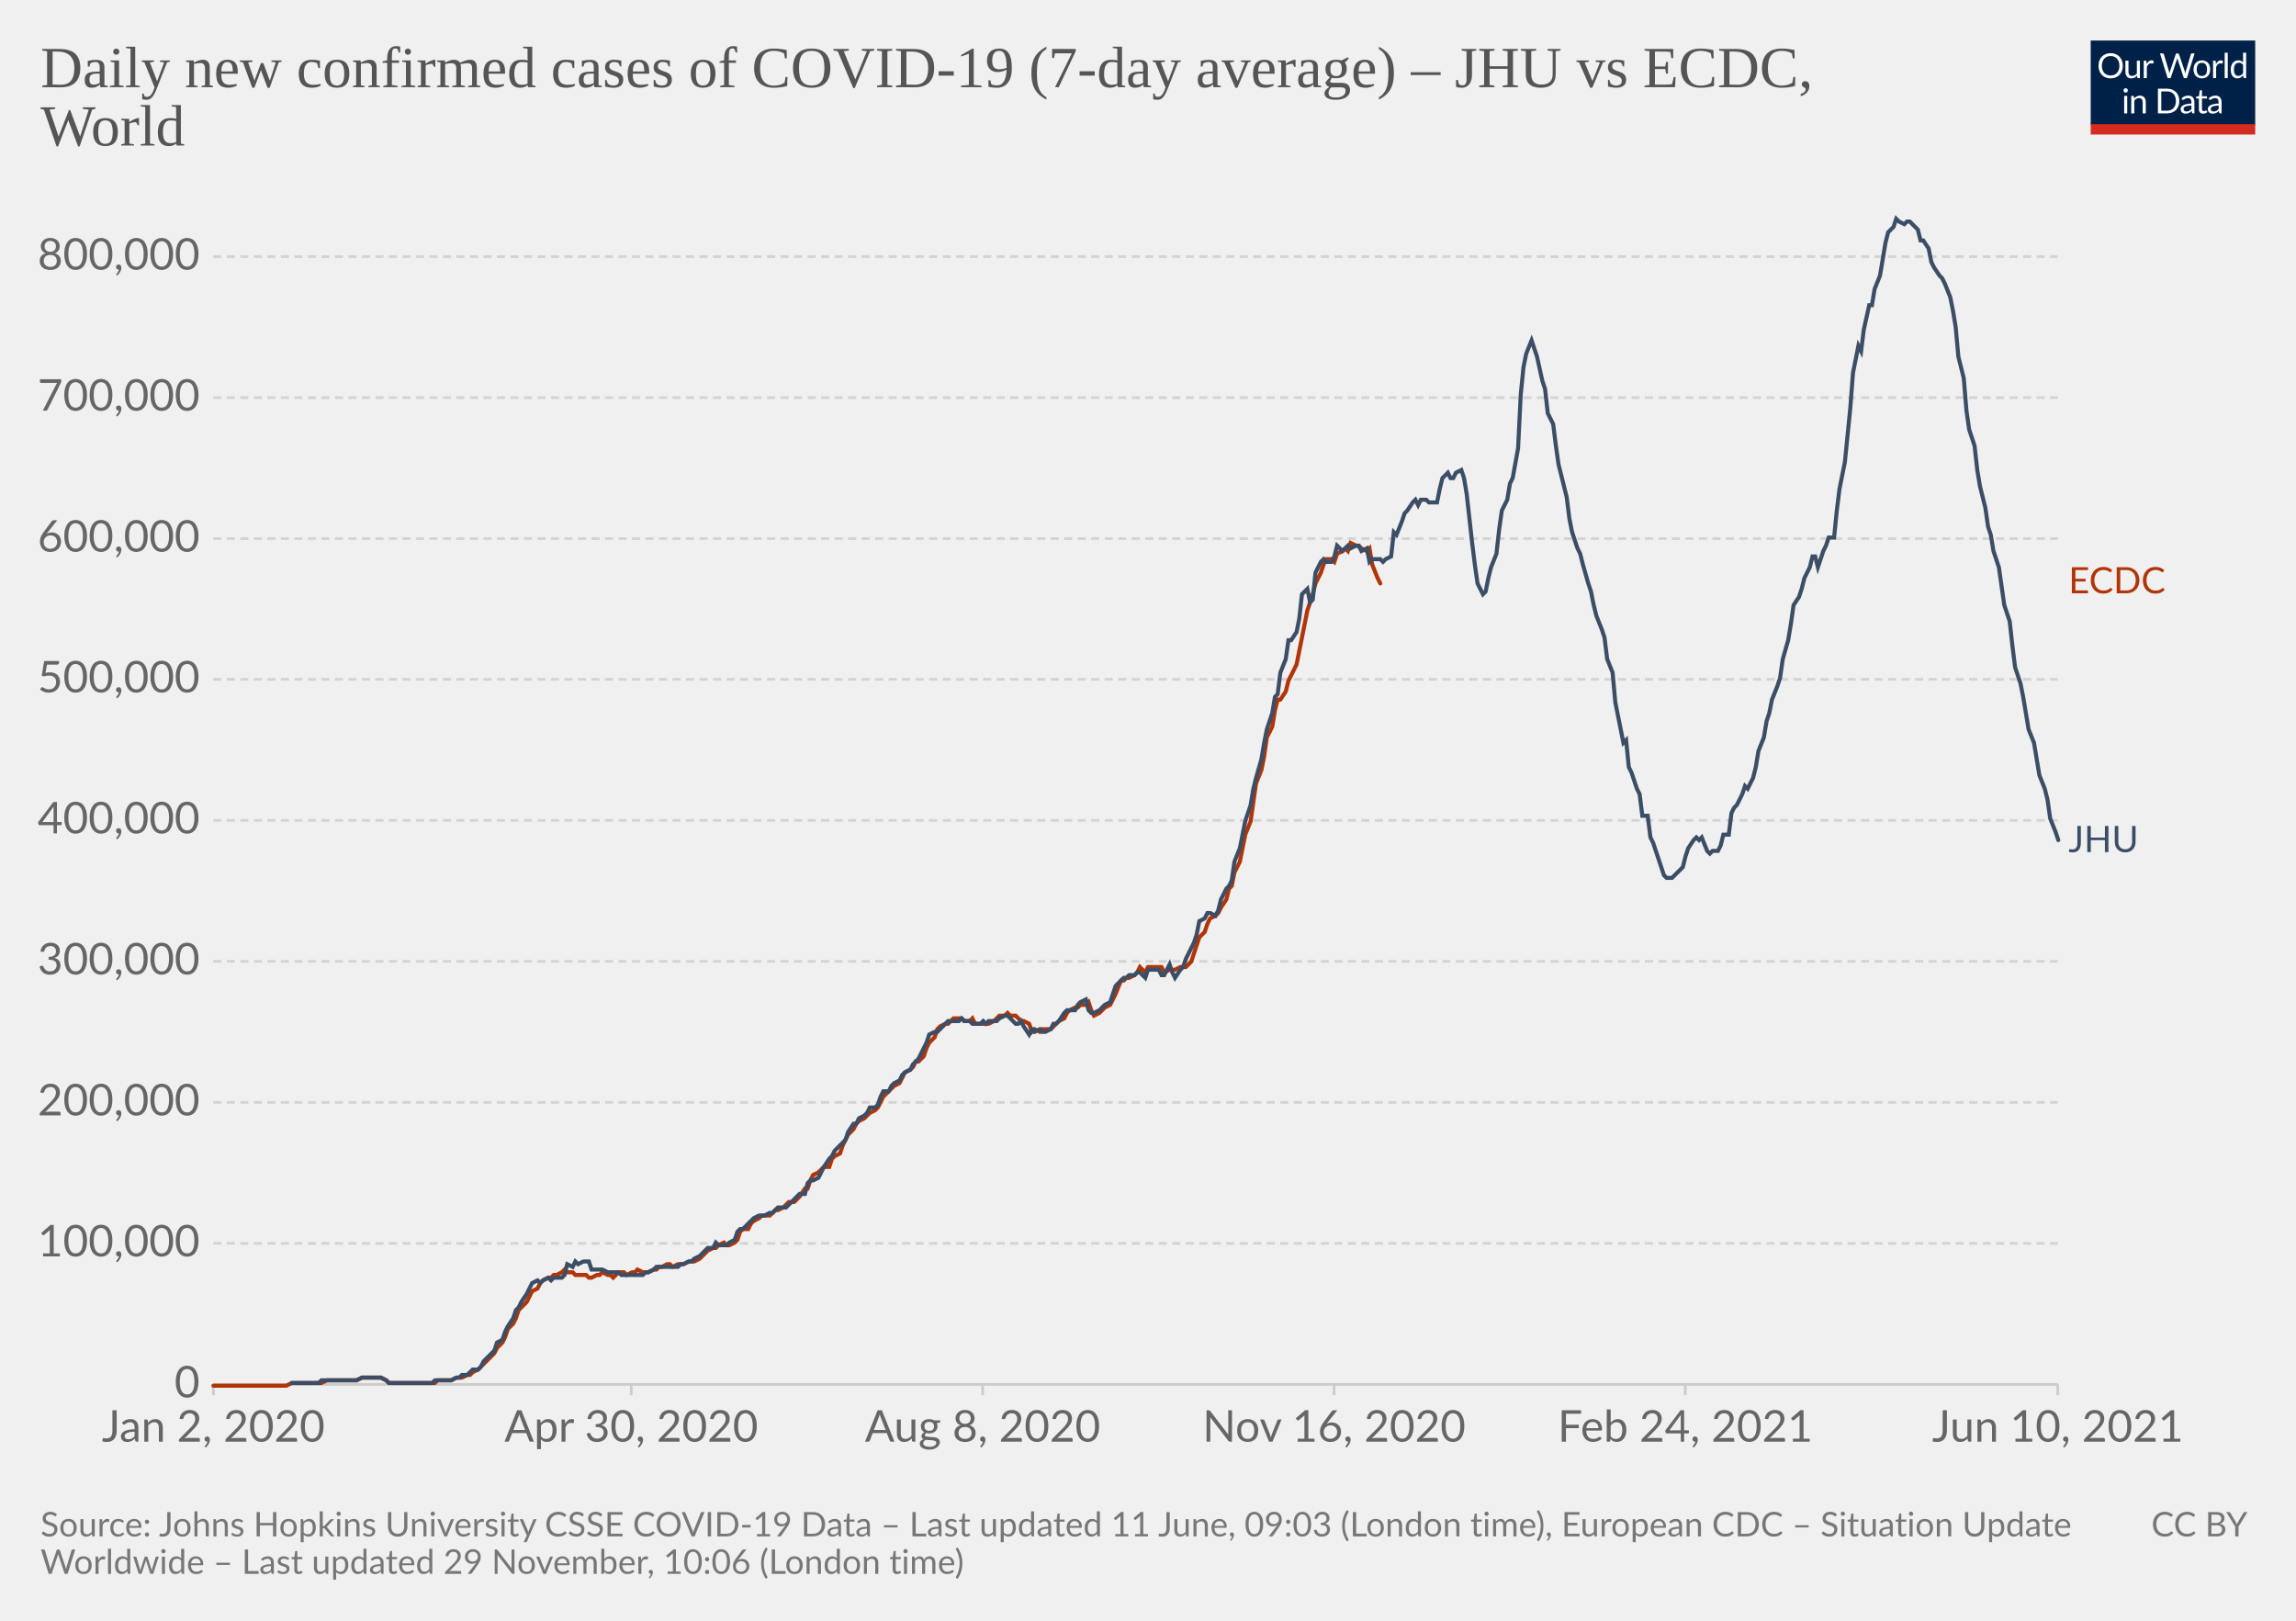
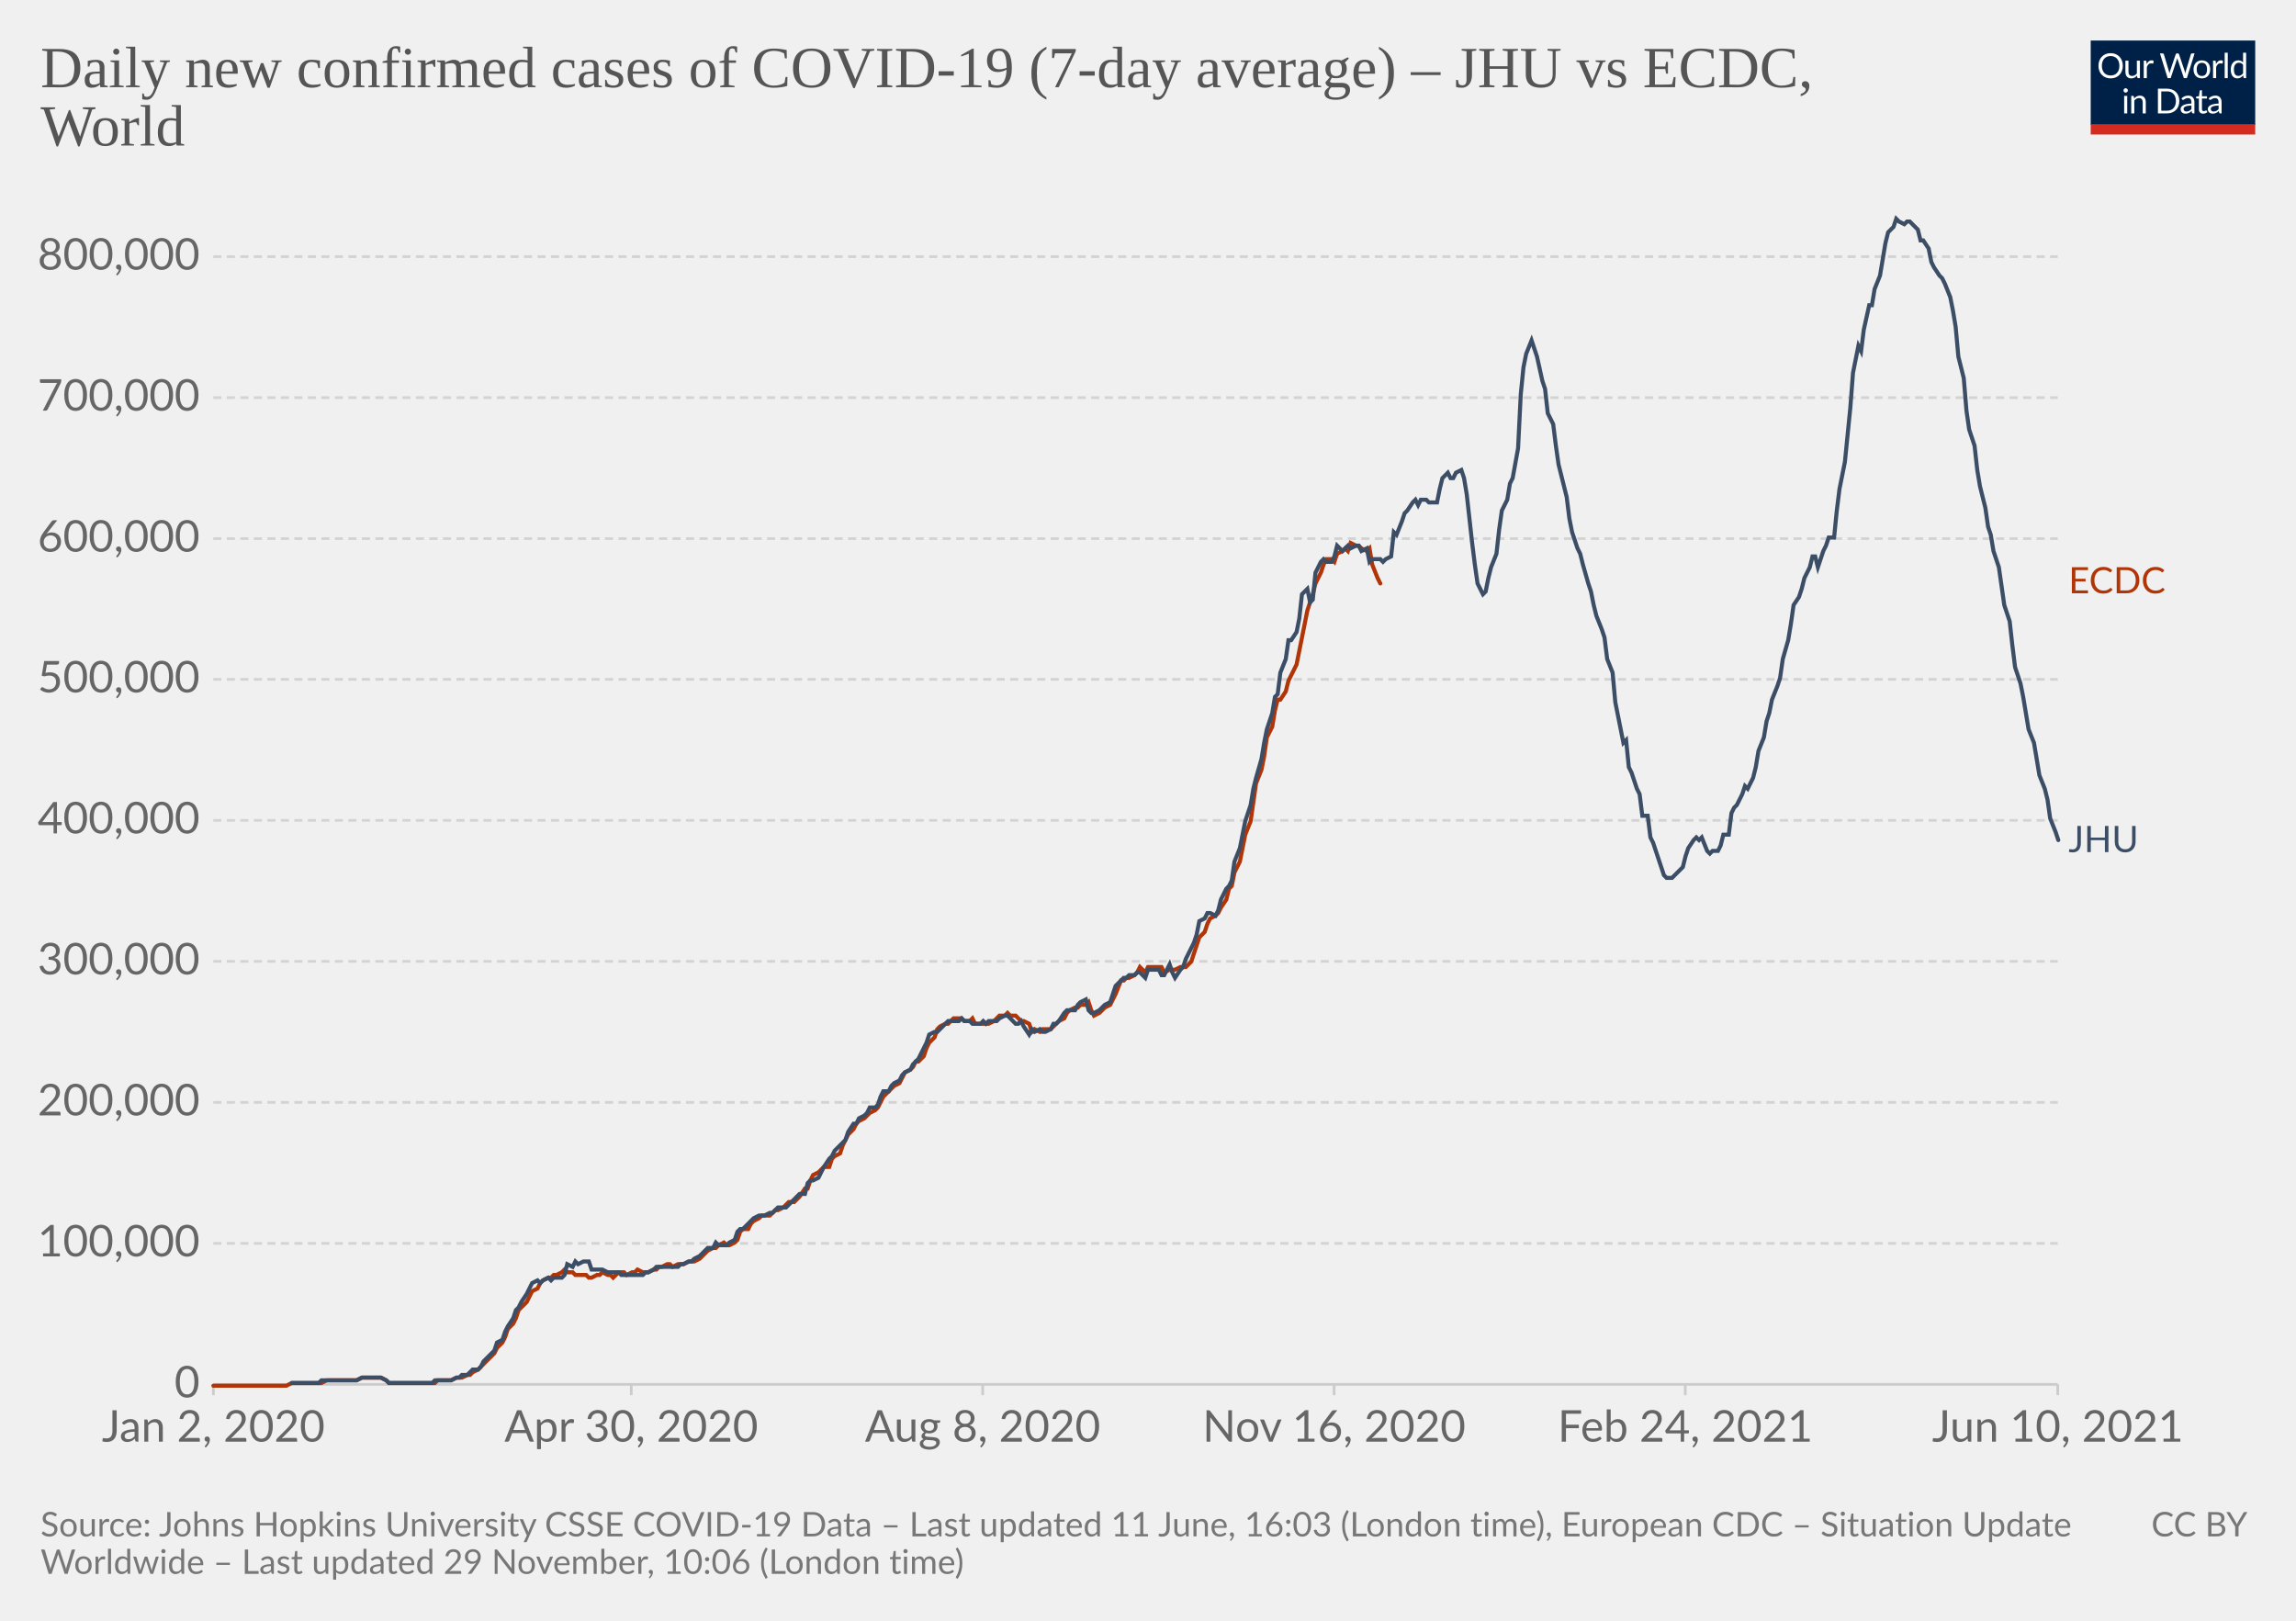
<svg xmlns="http://www.w3.org/2000/svg" version="1.1" style="background-color:#fff;-webkit-font-smoothing:antialiased" width="850" height="600" viewBox="0 0 850 600" font-family="Lato,'Helvetica Neue',Helvetica,Arial,sans-serif" font-size="18" text-rendering="optimizeLegibility">
  <g class="HeaderView">
    <g transform="matrix(.29 0 0 .29 774 15)">
      <svg className="owidLog" width="210" height="120" viewBox="0 0 210 120" fill="none">
        <g clip-path="url(#clip0)">
          <path d="M0 0h210v107.89H0V0z" fill="#002147" />
          <path d="M40.98 32.25c0 2.36-.38 4.53-1.12 6.51a14.26 14.26 0 01-8.1 8.4c-1.9.78-4.02 1.17-6.34 1.17a16.6 16.6 0 01-6.33-1.17 14.31 14.31 0 01-8.08-8.4 18.29 18.29 0 01-1.12-6.51c0-2.36.38-4.53 1.12-6.5.75-1.97 1.8-3.67 3.17-5.1a14.32 14.32 0 014.9-3.34c1.92-.8 4.03-1.19 6.34-1.19 2.32 0 4.43.4 6.34 1.19 1.92.8 3.56 1.9 4.93 3.34a14.87 14.87 0 013.17 5.1 18.1 18.1 0 011.12 6.5zm-4.38 0c0-1.94-.26-3.68-.8-5.22a10.91 10.91 0 00-2.24-3.89 9.68 9.68 0 00-3.52-2.46 11.95 11.95 0 00-4.62-.86c-1.68 0-3.21.28-4.6.86a9.88 9.88 0 00-3.54 2.46 10.91 10.91 0 00-2.24 3.9c-.53 1.53-.8 3.27-.8 5.2 0 1.94.27 3.68.8 5.22a11.17 11.17 0 002.24 3.9 10.01 10.01 0 003.55 2.44c1.38.56 2.9.83 4.6.83s3.24-.27 4.61-.83a9.8 9.8 0 003.52-2.44 11.17 11.17 0 002.25-3.9c.53-1.54.8-3.28.8-5.21zm26.22-6.54V48H60.5c-.56 0-.9-.27-1.05-.81l-.31-2.4a12.45 12.45 0 01-3.26 2.6c-1.2.64-2.58.96-4.13.96-1.22 0-2.3-.2-3.24-.6a6.52 6.52 0 01-2.33-1.7 7.37 7.37 0 01-1.43-2.67c-.3-1.04-.46-2.2-.46-3.45V25.7h3.91v14.22c0 1.68.38 2.99 1.15 3.91.77.93 1.96 1.39 3.54 1.39 1.16 0 2.24-.27 3.23-.82a10.42 10.42 0 002.8-2.28V25.7h3.91zm8.61 4.47a9.94 9.94 0 012.6-3.56 5.64 5.64 0 013.76-1.3c.47 0 .92.05 1.34.15.44.1.83.27 1.17.49l-.3 2.92c-.09.37-.3.55-.66.55-.2 0-.5-.04-.9-.13a6.21 6.21 0 00-3.24.18 4.23 4.23 0 00-1.47.92c-.42.4-.81.9-1.17 1.5-.33.58-.64 1.26-.92 2.02V48H67.7V25.71h2.25c.42 0 .72.08.88.25.16.16.27.44.33.83l.26 3.39zm61.16-13.7L122.75 48h-3.82l-7.99-24.05a21.95 21.95 0 01-.42-1.58 38.36 38.36 0 01-.44 1.58L102.05 48h-3.83L88.4 16.47h3.54c.38 0 .7.1.95.29.26.2.43.43.5.73l6.52 21.9.28 1.28.29 1.46.3-1.46.38-1.27 7.41-21.91c.1-.25.26-.48.51-.69.27-.22.58-.33.95-.33h1.23c.38 0 .69.1.92.29a1.77 1.77 0 01.53.73l7.4 21.9a28.4 28.4 0 01.68 2.62 29.52 29.52 0 01.52-2.61l6.54-21.91a1.31 1.31 0 01.48-.7c.27-.21.58-.32.95-.32h3.32zm9.35 8.88c1.63 0 3.1.27 4.4.82a9.43 9.43 0 015.46 5.94c.5 1.4.74 2.98.74 4.73 0 1.76-.25 3.34-.74 4.75a9.43 9.43 0 01-5.46 5.92c-1.3.52-2.77.79-4.4.79-1.64 0-3.12-.27-4.44-.8a9.42 9.42 0 01-3.35-2.3c-.92-1-1.63-2.2-2.13-3.61-.49-1.41-.73-3-.73-4.75s.24-3.33.73-4.73c.5-1.43 1.2-2.64 2.13-3.63a9.4 9.4 0 013.35-2.31c1.32-.55 2.8-.82 4.44-.82zm0 19.89c2.2 0 3.84-.73 4.93-2.2 1.08-1.48 1.63-3.54 1.63-6.18 0-2.66-.55-4.72-1.63-6.2-1.09-1.49-2.73-2.23-4.93-2.23-1.12 0-2.09.2-2.93.57a5.71 5.71 0 00-2.06 1.65 7.5 7.5 0 00-1.24 2.67c-.26 1.04-.4 2.22-.4 3.54 0 2.64.55 4.7 1.64 6.18 1.1 1.47 2.76 2.2 4.99 2.2zm17.97-15.07a9.94 9.94 0 012.6-3.56 5.64 5.64 0 013.76-1.3c.47 0 .91.05 1.34.15.44.1.83.27 1.16.49l-.28 2.92c-.09.37-.31.55-.66.55-.2 0-.5-.04-.9-.13a6.2 6.2 0 00-3.24.18 4.23 4.23 0 00-1.47.92c-.43.4-.82.9-1.17 1.5a13.1 13.1 0 00-.92 2.02V48h-3.94V25.71h2.24c.43 0 .72.08.88.25.17.16.28.44.33.83l.27 3.39zm15.04-14.59V48h-3.92V15.6h3.92zm19.55 15.43a6.22 6.22 0 00-2.38-2.05 6.7 6.7 0 00-2.86-.6c-2.07 0-3.66.75-4.77 2.23-1.12 1.48-1.68 3.6-1.68 6.33 0 1.46.13 2.7.38 3.74a7.29 7.29 0 001.1 2.56 4.35 4.35 0 001.78 1.45c.7.3 1.5.46 2.4.46 1.29 0 2.41-.3 3.36-.88a9.6 9.6 0 002.67-2.49V31.02zm3.91-15.43V48h-2.33c-.56 0-.9-.27-1.06-.81l-.35-2.71a12.13 12.13 0 01-3.25 2.77 8.28 8.28 0 01-4.23 1.06 7.31 7.31 0 01-6.14-2.9c-.73-.96-1.3-2.15-1.69-3.57a18.35 18.35 0 01.07-9.48 11.29 11.29 0 011.89-3.7 8.7 8.7 0 017.06-3.34 7.96 7.96 0 016.12 2.62V15.59h3.91zM46.61 70.71V93H42.7V70.71h3.91zm.84-7c0 .39-.08.75-.24 1.09a2.81 2.81 0 01-1.52 1.47 2.67 2.67 0 01-2.16 0 2.9 2.9 0 01-1.45-1.47 2.67 2.67 0 010-2.16c.15-.35.35-.65.6-.9.25-.27.53-.47.85-.62a2.67 2.67 0 012.16 0c.35.15.65.35.9.62.27.25.47.55.62.9.16.34.24.7.24 1.08zm7.97 10.24c.49-.54 1-1.04 1.54-1.48a9.85 9.85 0 013.66-1.84 8.96 8.96 0 015.43.35c.94.4 1.72.97 2.33 1.71a7.36 7.36 0 011.43 2.67c.32 1.04.49 2.19.49 3.45V93h-3.94V78.81c0-1.69-.4-3-1.17-3.92-.76-.93-1.93-1.4-3.5-1.4a6.6 6.6 0 00-3.25.83c-1 .56-1.92 1.31-2.77 2.27V93h-3.94V70.71h2.35c.56 0 .9.28 1.04.82l.3 2.42zm57.7 3.3c0 2.36-.37 4.5-1.11 6.44a14.3 14.3 0 01-3.17 4.98 14.1 14.1 0 01-4.93 3.2c-1.9.76-4.02 1.13-6.33 1.13H85.8V61.47h11.77c2.31 0 4.42.39 6.33 1.15a13.8 13.8 0 018.1 8.18 17.75 17.75 0 011.12 6.45zm-4.37 0c0-1.94-.26-3.67-.8-5.2a10.94 10.94 0 00-2.23-3.87 9.57 9.57 0 00-3.53-2.42 12.23 12.23 0 00-4.61-.83h-7.5v24.62h7.5c1.7 0 3.24-.28 4.61-.84a9.7 9.7 0 003.53-2.4 10.94 10.94 0 002.24-3.87c.53-1.53.8-3.26.8-5.2zm19.8 5.72c-1.8.06-3.34.2-4.62.44-1.26.22-2.3.51-3.1.88-.8.36-1.37.8-1.74 1.3-.35.5-.53 1.05-.53 1.67 0 .58.1 1.1.3 1.52a3 3 0 00.76 1.05c.34.27.73.46 1.17.6a6.13 6.13 0 001.45.17 7.28 7.28 0 003.5-.81 11.95 11.95 0 002.82-2.2v-4.62zm-12.65-9.11a12.73 12.73 0 013.98-2.66c1.43-.59 3-.88 4.73-.88 1.25 0 2.36.2 3.33.61a6.81 6.81 0 013.94 4.38c.33 1.04.5 2.19.5 3.43V93h-1.74a1.8 1.8 0 01-.88-.18c-.2-.13-.36-.38-.48-.74l-.44-2.12-1.72 1.46a9.48 9.48 0 01-3.74 1.7c-.69.15-1.46.23-2.3.23-.87 0-1.69-.12-2.45-.35a5.34 5.34 0 01-3.34-2.93 6.64 6.64 0 01-.49-2.64c0-.88.25-1.72.73-2.53a6.33 6.33 0 012.35-2.17c1.09-.63 2.5-1.15 4.25-1.54 1.75-.41 3.89-.65 6.42-.7v-1.75c0-1.73-.37-3.03-1.12-3.91-.75-.9-1.84-1.34-3.28-1.34-.97 0-1.78.12-2.44.37-.64.23-1.2.5-1.7.81l-1.23.82c-.33.23-.67.35-1 .35-.27 0-.5-.07-.69-.2a2.1 2.1 0 01-.48-.53l-.7-1.25zm27.67 19.5c-1.76 0-3.12-.5-4.07-1.48-.94-.98-1.41-2.4-1.41-4.25V74h-2.68a.9.9 0 01-.6-.2c-.16-.14-.24-.36-.24-.66v-1.56l3.65-.46.9-6.89a.9.9 0 01.29-.52.88.88 0 01.62-.22H142v7.67h6.44V74H142v13.38c0 .94.22 1.63.68 2.09.45.45 1.04.68 1.76.68a3.21 3.21 0 001.85-.53l.55-.35c.16-.12.3-.18.41-.18.2 0 .4.13.55.38l1.15 1.87a7.45 7.45 0 01-2.44 1.5 8.53 8.53 0 01-2.95.52zm19.68-10.4c-1.8.07-3.34.21-4.62.45-1.26.22-2.3.51-3.1.88-.8.36-1.37.8-1.74 1.3-.35.5-.53 1.05-.53 1.67 0 .58.1 1.1.3 1.52a2.9 2.9 0 00.76 1.05c.34.27.73.46 1.17.6a6.13 6.13 0 001.45.17 7.3 7.3 0 003.5-.81 12.04 12.04 0 002.82-2.2v-4.62zm-12.65-9.1a12.72 12.72 0 013.99-2.66c1.42-.59 3-.88 4.72-.88 1.25 0 2.36.2 3.33.61a6.81 6.81 0 013.94 4.38c.33 1.04.5 2.19.5 3.43V93h-1.74a1.8 1.8 0 01-.88-.18c-.2-.13-.36-.38-.48-.74l-.44-2.12-1.72 1.46a9.48 9.48 0 01-3.74 1.7c-.69.15-1.46.23-2.3.23-.87 0-1.69-.12-2.45-.35a5.33 5.33 0 01-3.34-2.93 6.62 6.62 0 01-.49-2.64c0-.88.25-1.72.73-2.53a6.33 6.33 0 012.35-2.17c1.09-.63 2.5-1.15 4.25-1.54a31.2 31.2 0 016.42-.7v-1.75c0-1.73-.37-3.03-1.12-3.91-.75-.9-1.84-1.34-3.28-1.34-.97 0-1.78.12-2.44.37-.64.23-1.2.5-1.7.81l-1.22.82c-.34.23-.68.35-1.02.35-.26 0-.49-.07-.68-.2a1.88 1.88 0 01-.48-.53l-.7-1.25zM40.98 32.25c0 2.36-.38 4.53-1.12 6.51a14.26 14.26 0 01-8.1 8.4c-1.9.78-4.02 1.17-6.34 1.17a16.6 16.6 0 01-6.33-1.17 14.31 14.31 0 01-8.08-8.4 18.29 18.29 0 01-1.12-6.51c0-2.36.38-4.53 1.12-6.5.75-1.97 1.8-3.67 3.17-5.1a14.32 14.32 0 014.9-3.34c1.92-.8 4.03-1.19 6.34-1.19 2.32 0 4.43.4 6.34 1.19 1.92.8 3.56 1.9 4.93 3.34a14.87 14.87 0 013.17 5.1 18.1 18.1 0 011.12 6.5zm-4.38 0c0-1.94-.26-3.68-.8-5.22a10.91 10.91 0 00-2.24-3.89 9.68 9.68 0 00-3.52-2.46 11.95 11.95 0 00-4.62-.86c-1.68 0-3.21.28-4.6.86a9.88 9.88 0 00-3.54 2.46 10.91 10.91 0 00-2.24 3.9c-.53 1.53-.8 3.27-.8 5.2 0 1.94.27 3.68.8 5.22a11.17 11.17 0 002.24 3.9 10.01 10.01 0 003.55 2.44c1.38.56 2.9.83 4.6.83s3.24-.27 4.61-.83a9.8 9.8 0 003.52-2.44 11.17 11.17 0 002.25-3.9c.53-1.54.8-3.28.8-5.21zm26.22-6.54V48H60.5c-.56 0-.9-.27-1.05-.81l-.31-2.4a12.45 12.45 0 01-3.26 2.6c-1.2.64-2.58.96-4.13.96-1.22 0-2.3-.2-3.24-.6a6.52 6.52 0 01-2.33-1.7 7.37 7.37 0 01-1.43-2.67c-.3-1.04-.46-2.2-.46-3.45V25.7h3.91v14.22c0 1.68.38 2.99 1.15 3.91.77.93 1.96 1.39 3.54 1.39 1.16 0 2.24-.27 3.23-.82a10.42 10.42 0 002.8-2.28V25.7h3.91zm8.61 4.47a9.94 9.94 0 012.6-3.56 5.64 5.64 0 013.76-1.3c.47 0 .92.05 1.34.15.44.1.83.27 1.17.49l-.3 2.92c-.09.37-.3.55-.66.55-.2 0-.5-.04-.9-.13a6.21 6.21 0 00-3.24.18 4.23 4.23 0 00-1.47.92c-.42.4-.81.9-1.17 1.5-.33.58-.64 1.26-.92 2.02V48H67.7V25.71h2.25c.42 0 .72.08.88.25.16.16.27.44.33.83l.26 3.39zm61.16-13.7L122.75 48h-3.82l-7.99-24.05a21.95 21.95 0 01-.42-1.58 38.36 38.36 0 01-.44 1.58L102.05 48h-3.83L88.4 16.47h3.54c.38 0 .7.1.95.29.26.2.43.43.5.73l6.52 21.9.28 1.28.29 1.46.3-1.46.38-1.27 7.41-21.91c.1-.25.26-.48.51-.69.27-.22.58-.33.95-.33h1.23c.38 0 .69.1.92.29a1.77 1.77 0 01.53.73l7.4 21.9a28.4 28.4 0 01.68 2.62 29.52 29.52 0 01.52-2.61l6.54-21.91a1.31 1.31 0 01.48-.7c.27-.21.58-.32.95-.32h3.32zm9.35 8.88c1.63 0 3.1.27 4.4.82a9.43 9.43 0 015.46 5.94c.5 1.4.74 2.98.74 4.73 0 1.76-.25 3.34-.74 4.75a9.43 9.43 0 01-5.46 5.92c-1.3.52-2.77.79-4.4.79-1.64 0-3.12-.27-4.44-.8a9.42 9.42 0 01-3.35-2.3c-.92-1-1.63-2.2-2.13-3.61-.49-1.41-.73-3-.73-4.75s.24-3.33.73-4.73c.5-1.43 1.2-2.64 2.13-3.63a9.4 9.4 0 013.35-2.31c1.32-.55 2.8-.82 4.44-.82zm0 19.89c2.2 0 3.84-.73 4.93-2.2 1.08-1.48 1.63-3.54 1.63-6.18 0-2.66-.55-4.72-1.63-6.2-1.09-1.49-2.73-2.23-4.93-2.23-1.12 0-2.09.2-2.93.57a5.71 5.71 0 00-2.06 1.65 7.5 7.5 0 00-1.24 2.67c-.26 1.04-.4 2.22-.4 3.54 0 2.64.55 4.7 1.64 6.18 1.1 1.47 2.76 2.2 4.99 2.2zm17.97-15.07a9.94 9.94 0 012.6-3.56 5.64 5.64 0 013.76-1.3c.47 0 .91.05 1.34.15.44.1.83.27 1.16.49l-.28 2.92c-.09.37-.31.55-.66.55-.2 0-.5-.04-.9-.13a6.2 6.2 0 00-3.24.18 4.23 4.23 0 00-1.47.92c-.43.4-.82.9-1.17 1.5a13.1 13.1 0 00-.92 2.02V48h-3.94V25.71h2.24c.43 0 .72.08.88.25.17.16.28.44.33.83l.27 3.39zm15.04-14.59V48h-3.92V15.6h3.92zm19.55 15.43a6.22 6.22 0 00-2.38-2.05 6.7 6.7 0 00-2.86-.6c-2.07 0-3.66.75-4.77 2.23-1.12 1.48-1.68 3.6-1.68 6.33 0 1.46.13 2.7.38 3.74a7.29 7.29 0 001.1 2.56 4.35 4.35 0 001.78 1.45c.7.3 1.5.46 2.4.46 1.29 0 2.41-.3 3.36-.88a9.6 9.6 0 002.67-2.49V31.02zm3.91-15.43V48h-2.33c-.56 0-.9-.27-1.06-.81l-.35-2.71a12.13 12.13 0 01-3.25 2.77 8.28 8.28 0 01-4.23 1.06 7.31 7.31 0 01-6.14-2.9c-.73-.96-1.3-2.15-1.69-3.57a18.35 18.35 0 01.07-9.48 11.29 11.29 0 011.89-3.7 8.7 8.7 0 017.06-3.34 7.96 7.96 0 016.12 2.62V15.59h3.91zM46.61 70.71V93H42.7V70.71h3.91zm.84-7c0 .39-.08.75-.24 1.09a2.81 2.81 0 01-1.52 1.47 2.67 2.67 0 01-2.16 0 2.9 2.9 0 01-1.45-1.47 2.67 2.67 0 010-2.16c.15-.35.35-.65.6-.9.25-.27.53-.47.85-.62a2.67 2.67 0 012.16 0c.35.15.65.35.9.62.27.25.47.55.62.9.16.34.24.7.24 1.08zm7.97 10.24c.49-.54 1-1.04 1.54-1.48a9.85 9.85 0 013.66-1.84 8.96 8.96 0 015.43.35c.94.4 1.72.97 2.33 1.71a7.36 7.36 0 011.43 2.67c.32 1.04.49 2.19.49 3.45V93h-3.94V78.81c0-1.69-.4-3-1.17-3.92-.76-.93-1.93-1.4-3.5-1.4a6.6 6.6 0 00-3.25.83c-1 .56-1.92 1.31-2.77 2.27V93h-3.94V70.71h2.35c.56 0 .9.28 1.04.82l.3 2.42zm57.7 3.3c0 2.36-.37 4.5-1.11 6.44a14.3 14.3 0 01-3.17 4.98 14.1 14.1 0 01-4.93 3.2c-1.9.76-4.02 1.13-6.33 1.13H85.8V61.47h11.77c2.31 0 4.42.39 6.33 1.15a13.8 13.8 0 018.1 8.18 17.75 17.75 0 011.12 6.45zm-4.37 0c0-1.94-.26-3.67-.8-5.2a10.94 10.94 0 00-2.23-3.87 9.57 9.57 0 00-3.53-2.42 12.23 12.23 0 00-4.61-.83h-7.5v24.62h7.5c1.7 0 3.24-.28 4.61-.84a9.7 9.7 0 003.53-2.4 10.94 10.94 0 002.24-3.87c.53-1.53.8-3.26.8-5.2zm19.8 5.72c-1.8.06-3.34.2-4.62.44-1.26.22-2.3.51-3.1.88-.8.36-1.37.8-1.74 1.3-.35.5-.53 1.05-.53 1.67 0 .58.1 1.1.3 1.52a3 3 0 00.76 1.05c.34.27.73.46 1.17.6a6.13 6.13 0 001.45.17 7.28 7.28 0 003.5-.81 11.95 11.95 0 002.82-2.2v-4.62zm-12.65-9.11a12.73 12.73 0 013.98-2.66c1.43-.59 3-.88 4.73-.88 1.25 0 2.36.2 3.33.61a6.81 6.81 0 013.94 4.38c.33 1.04.5 2.19.5 3.43V93h-1.74a1.8 1.8 0 01-.88-.18c-.2-.13-.36-.38-.48-.74l-.44-2.12-1.72 1.46a9.48 9.48 0 01-3.74 1.7c-.69.15-1.46.23-2.3.23-.87 0-1.69-.12-2.45-.35a5.34 5.34 0 01-3.34-2.93 6.64 6.64 0 01-.49-2.64c0-.88.25-1.72.73-2.53a6.33 6.33 0 012.35-2.17c1.09-.63 2.5-1.15 4.25-1.54 1.75-.41 3.89-.65 6.42-.7v-1.75c0-1.73-.37-3.03-1.12-3.91-.75-.9-1.84-1.34-3.28-1.34-.97 0-1.78.12-2.44.37-.64.23-1.2.5-1.7.81l-1.23.82c-.33.23-.67.35-1 .35-.27 0-.5-.07-.69-.2a2.1 2.1 0 01-.48-.53l-.7-1.25zm27.67 19.5c-1.76 0-3.12-.5-4.07-1.48-.94-.98-1.41-2.4-1.41-4.25V74h-2.68a.9.9 0 01-.6-.2c-.16-.14-.24-.36-.24-.66v-1.56l3.65-.46.9-6.89a.9.9 0 01.29-.52.88.88 0 01.62-.22H142v7.67h6.44V74H142v13.38c0 .94.22 1.63.68 2.09.45.45 1.04.68 1.76.68a3.21 3.21 0 001.85-.53l.55-.35c.16-.12.3-.18.41-.18.2 0 .4.13.55.38l1.15 1.87a7.45 7.45 0 01-2.44 1.5 8.53 8.53 0 01-2.95.52zm19.68-10.4c-1.8.07-3.34.21-4.62.45-1.26.22-2.3.51-3.1.88-.8.36-1.37.8-1.74 1.3-.35.5-.53 1.05-.53 1.67 0 .58.1 1.1.3 1.52a2.9 2.9 0 00.76 1.05c.34.27.73.46 1.17.6a6.13 6.13 0 001.45.17 7.3 7.3 0 003.5-.81 12.04 12.04 0 002.82-2.2v-4.62zm-12.65-9.1a12.72 12.72 0 013.99-2.66c1.42-.59 3-.88 4.72-.88 1.25 0 2.36.2 3.33.61a6.81 6.81 0 013.94 4.38c.33 1.04.5 2.19.5 3.43V93h-1.74a1.8 1.8 0 01-.88-.18c-.2-.13-.36-.38-.48-.74l-.44-2.12-1.72 1.46a9.48 9.48 0 01-3.74 1.7c-.69.15-1.46.23-2.3.23-.87 0-1.69-.12-2.45-.35a5.33 5.33 0 01-3.34-2.93 6.62 6.62 0 01-.49-2.64c0-.88.25-1.72.73-2.53a6.33 6.33 0 012.35-2.17c1.09-.63 2.5-1.15 4.25-1.54a31.2 31.2 0 016.42-.7v-1.75c0-1.73-.37-3.03-1.12-3.91-.75-.9-1.84-1.34-3.28-1.34-.97 0-1.78.12-2.44.37-.64.23-1.2.5-1.7.81l-1.22.82c-.34.23-.68.35-1.02.35-.26 0-.49-.07-.68-.2a1.88 1.88 0 01-.48-.53l-.7-1.25zM40.98 32.25c0 2.36-.38 4.53-1.12 6.51a14.26 14.26 0 01-8.1 8.4c-1.9.78-4.02 1.17-6.34 1.17a16.6 16.6 0 01-6.33-1.17 14.31 14.31 0 01-8.08-8.4 18.29 18.29 0 01-1.12-6.51c0-2.36.38-4.53 1.12-6.5.75-1.97 1.8-3.67 3.17-5.1a14.32 14.32 0 014.9-3.34c1.92-.8 4.03-1.19 6.34-1.19 2.32 0 4.43.4 6.34 1.19 1.92.8 3.56 1.9 4.93 3.34a14.87 14.87 0 013.17 5.1 18.1 18.1 0 011.12 6.5zm-4.38 0c0-1.94-.26-3.68-.8-5.22a10.91 10.91 0 00-2.24-3.89 9.68 9.68 0 00-3.52-2.46 11.95 11.95 0 00-4.62-.86c-1.68 0-3.21.28-4.6.86a9.88 9.88 0 00-3.54 2.46 10.91 10.91 0 00-2.24 3.9c-.53 1.53-.8 3.27-.8 5.2 0 1.94.27 3.68.8 5.22a11.17 11.17 0 002.24 3.9 10.01 10.01 0 003.55 2.44c1.38.56 2.9.83 4.6.83s3.24-.27 4.61-.83a9.8 9.8 0 003.52-2.44 11.17 11.17 0 002.25-3.9c.53-1.54.8-3.28.8-5.21zm26.22-6.54V48H60.5c-.56 0-.9-.27-1.05-.81l-.31-2.4a12.45 12.45 0 01-3.26 2.6c-1.2.64-2.58.96-4.13.96-1.22 0-2.3-.2-3.24-.6a6.52 6.52 0 01-2.33-1.7 7.37 7.37 0 01-1.43-2.67c-.3-1.04-.46-2.2-.46-3.45V25.7h3.91v14.22c0 1.68.38 2.99 1.15 3.91.77.93 1.96 1.39 3.54 1.39 1.16 0 2.24-.27 3.23-.82a10.42 10.42 0 002.8-2.28V25.7h3.91zm8.61 4.47a9.94 9.94 0 012.6-3.56 5.64 5.64 0 013.76-1.3c.47 0 .92.05 1.34.15.44.1.83.27 1.17.49l-.3 2.92c-.09.37-.3.55-.66.55-.2 0-.5-.04-.9-.13a6.21 6.21 0 00-3.24.18 4.23 4.23 0 00-1.47.92c-.42.4-.81.9-1.17 1.5-.33.58-.64 1.26-.92 2.02V48H67.7V25.71h2.25c.42 0 .72.08.88.25.16.16.27.44.33.83l.26 3.39zm61.16-13.7L122.75 48h-3.82l-7.99-24.05a21.95 21.95 0 01-.42-1.58 38.36 38.36 0 01-.44 1.58L102.05 48h-3.83L88.4 16.47h3.54c.38 0 .7.1.95.29.26.2.43.43.5.73l6.52 21.9.28 1.28.29 1.46.3-1.46.38-1.27 7.41-21.91c.1-.25.26-.48.51-.69.27-.22.58-.33.95-.33h1.23c.38 0 .69.1.92.29a1.77 1.77 0 01.53.73l7.4 21.9a28.4 28.4 0 01.68 2.62 29.52 29.52 0 01.52-2.61l6.54-21.91a1.31 1.31 0 01.48-.7c.27-.21.58-.32.95-.32h3.32zm9.35 8.88c1.63 0 3.1.27 4.4.82a9.43 9.43 0 015.46 5.94c.5 1.4.74 2.98.74 4.73 0 1.76-.25 3.34-.74 4.75a9.43 9.43 0 01-5.46 5.92c-1.3.52-2.77.79-4.4.79-1.64 0-3.12-.27-4.44-.8a9.42 9.42 0 01-3.35-2.3c-.92-1-1.63-2.2-2.13-3.61-.49-1.41-.73-3-.73-4.75s.24-3.33.73-4.73c.5-1.43 1.2-2.64 2.13-3.63a9.4 9.4 0 013.35-2.31c1.32-.55 2.8-.82 4.44-.82zm0 19.89c2.2 0 3.84-.73 4.93-2.2 1.08-1.48 1.63-3.54 1.63-6.18 0-2.66-.55-4.72-1.63-6.2-1.09-1.49-2.73-2.23-4.93-2.23-1.12 0-2.09.2-2.93.57a5.71 5.71 0 00-2.06 1.65 7.5 7.5 0 00-1.24 2.67c-.26 1.04-.4 2.22-.4 3.54 0 2.64.55 4.7 1.64 6.18 1.1 1.47 2.76 2.2 4.99 2.2zm17.97-15.07a9.94 9.94 0 012.6-3.56 5.64 5.64 0 013.76-1.3c.47 0 .91.05 1.34.15.44.1.83.27 1.16.49l-.28 2.92c-.09.37-.31.55-.66.55-.2 0-.5-.04-.9-.13a6.2 6.2 0 00-3.24.18 4.23 4.23 0 00-1.47.92c-.43.4-.82.9-1.17 1.5a13.1 13.1 0 00-.92 2.02V48h-3.94V25.71h2.24c.43 0 .72.08.88.25.17.16.28.44.33.83l.27 3.39zm15.04-14.59V48h-3.92V15.6h3.92zm19.55 15.43a6.22 6.22 0 00-2.38-2.05 6.7 6.7 0 00-2.86-.6c-2.07 0-3.66.75-4.77 2.23-1.12 1.48-1.68 3.6-1.68 6.33 0 1.46.13 2.7.38 3.74a7.29 7.29 0 001.1 2.56 4.35 4.35 0 001.78 1.45c.7.3 1.5.46 2.4.46 1.29 0 2.41-.3 3.36-.88a9.6 9.6 0 002.67-2.49V31.02zm3.91-15.43V48h-2.33c-.56 0-.9-.27-1.06-.81l-.35-2.71a12.13 12.13 0 01-3.25 2.77 8.28 8.28 0 01-4.23 1.06 7.31 7.31 0 01-6.14-2.9c-.73-.96-1.3-2.15-1.69-3.57a18.35 18.35 0 01.07-9.48 11.29 11.29 0 011.89-3.7 8.7 8.7 0 017.06-3.34 7.96 7.96 0 016.12 2.62V15.59h3.91zM46.61 70.71V93H42.7V70.71h3.91zm.84-7c0 .39-.08.75-.24 1.09a2.81 2.81 0 01-1.52 1.47 2.67 2.67 0 01-2.16 0 2.9 2.9 0 01-1.45-1.47 2.67 2.67 0 010-2.16c.15-.35.35-.65.6-.9.25-.27.53-.47.85-.62a2.67 2.67 0 012.16 0c.35.15.65.35.9.62.27.25.47.55.62.9.16.34.24.7.24 1.08zm7.97 10.24c.49-.54 1-1.04 1.54-1.48a9.85 9.85 0 013.66-1.84 8.96 8.96 0 015.43.35c.94.4 1.72.97 2.33 1.71a7.36 7.36 0 011.43 2.67c.32 1.04.49 2.19.49 3.45V93h-3.94V78.81c0-1.69-.4-3-1.17-3.92-.76-.93-1.93-1.4-3.5-1.4a6.6 6.6 0 00-3.25.83c-1 .56-1.92 1.31-2.77 2.27V93h-3.94V70.71h2.35c.56 0 .9.28 1.04.82l.3 2.42zm57.7 3.3c0 2.36-.37 4.5-1.11 6.44a14.3 14.3 0 01-3.17 4.98 14.1 14.1 0 01-4.93 3.2c-1.9.76-4.02 1.13-6.33 1.13H85.8V61.47h11.77c2.31 0 4.42.39 6.33 1.15a13.8 13.8 0 018.1 8.18 17.75 17.75 0 011.12 6.45zm-4.37 0c0-1.94-.26-3.67-.8-5.2a10.94 10.94 0 00-2.23-3.87 9.57 9.57 0 00-3.53-2.42 12.23 12.23 0 00-4.61-.83h-7.5v24.62h7.5c1.7 0 3.24-.28 4.61-.84a9.7 9.7 0 003.53-2.4 10.94 10.94 0 002.24-3.87c.53-1.53.8-3.26.8-5.2zm19.8 5.72c-1.8.06-3.34.2-4.62.44-1.26.22-2.3.51-3.1.88-.8.36-1.37.8-1.74 1.3-.35.5-.53 1.05-.53 1.67 0 .58.1 1.1.3 1.52a3 3 0 00.76 1.05c.34.27.73.46 1.17.6a6.13 6.13 0 001.45.17 7.28 7.28 0 003.5-.81 11.95 11.95 0 002.82-2.2v-4.62zm-12.65-9.11a12.73 12.73 0 013.98-2.66c1.43-.59 3-.88 4.73-.88 1.25 0 2.36.2 3.33.61a6.81 6.81 0 013.94 4.38c.33 1.04.5 2.19.5 3.43V93h-1.74a1.8 1.8 0 01-.88-.18c-.2-.13-.36-.38-.48-.74l-.44-2.12-1.72 1.46a9.48 9.48 0 01-3.74 1.7c-.69.15-1.46.23-2.3.23-.87 0-1.69-.12-2.45-.35a5.34 5.34 0 01-3.34-2.93 6.64 6.64 0 01-.49-2.64c0-.88.25-1.72.73-2.53a6.33 6.33 0 012.35-2.17c1.09-.63 2.5-1.15 4.25-1.54 1.75-.41 3.89-.65 6.42-.7v-1.75c0-1.73-.37-3.03-1.12-3.91-.75-.9-1.84-1.34-3.28-1.34-.97 0-1.78.12-2.44.37-.64.23-1.2.5-1.7.81l-1.23.82c-.33.23-.67.35-1 .35-.27 0-.5-.07-.69-.2a2.1 2.1 0 01-.48-.53l-.7-1.25zm27.67 19.5c-1.76 0-3.12-.5-4.07-1.48-.94-.98-1.41-2.4-1.41-4.25V74h-2.68a.9.9 0 01-.6-.2c-.16-.14-.24-.36-.24-.66v-1.56l3.65-.46.9-6.89a.9.9 0 01.29-.52.88.88 0 01.62-.22H142v7.67h6.44V74H142v13.38c0 .94.22 1.63.68 2.09.45.45 1.04.68 1.76.68a3.21 3.21 0 001.85-.53l.55-.35c.16-.12.3-.18.41-.18.2 0 .4.13.55.38l1.15 1.87a7.45 7.45 0 01-2.44 1.5 8.53 8.53 0 01-2.95.52zm19.68-10.4c-1.8.07-3.34.21-4.62.45-1.26.22-2.3.51-3.1.88-.8.36-1.37.8-1.74 1.3-.35.5-.53 1.05-.53 1.67 0 .58.1 1.1.3 1.52a2.9 2.9 0 00.76 1.05c.34.27.73.46 1.17.6a6.13 6.13 0 001.45.17 7.3 7.3 0 003.5-.81 12.04 12.04 0 002.82-2.2v-4.62zm-12.65-9.1a12.72 12.72 0 013.99-2.66c1.42-.59 3-.88 4.72-.88 1.25 0 2.36.2 3.33.61a6.81 6.81 0 013.94 4.38c.33 1.04.5 2.19.5 3.43V93h-1.74a1.8 1.8 0 01-.88-.18c-.2-.13-.36-.38-.48-.74l-.44-2.12-1.72 1.46a9.48 9.48 0 01-3.74 1.7c-.69.15-1.46.23-2.3.23-.87 0-1.69-.12-2.45-.35a5.33 5.33 0 01-3.34-2.93 6.62 6.62 0 01-.49-2.64c0-.88.25-1.72.73-2.53a6.33 6.33 0 012.35-2.17c1.09-.63 2.5-1.15 4.25-1.54a31.2 31.2 0 016.42-.7v-1.75c0-1.73-.37-3.03-1.12-3.91-.75-.9-1.84-1.34-3.28-1.34-.97 0-1.78.12-2.44.37-.64.23-1.2.5-1.7.81l-1.22.82c-.34.23-.68.35-1.02.35-.26 0-.49-.07-.68-.2a1.88 1.88 0 01-.48-.53l-.7-1.25z" fill="#fff" />
          <path fill="#D42B21" d="M0 106.79h210V120H0z" />
        </g>
        <defs>
          <clipPath id="clip0">
            <path fill="#fff" d="M0 0h210v120H0z" />
          </clipPath>
        </defs>
      </svg>
    </g>
    <a href="https://ourworldindata.org/grapher/daily-covid-cases-jhu-ecdc?country=~OWID_WRL" target="_blank" rel="noopener" font-family="&quot;Playfair Display&quot;,Georgia,&quot;Times New Roman&quot;,serif">
      <text font-size="21.6" x="15" y="32.3" fill="#555">
        <tspan x="15" y="32.28">Daily new confirmed cases of COVID-19 (7-day average) – JHU vs ECDC,</tspan>
        <tspan x="15" y="53.88">World</tspan>
      </text>
    </a>
  </g>
  <g class="LineChart">
    <defs>
      <clipPath id="a">
        <path d="M68.97 63.2h830v905h-830z" />
      </clipPath>
    </defs>
    <g class="DualAxisView">
      <g class="HorizontalAxis">
        <path stroke="#ccc" d="M79 512.5v4M233.7 512.5v4M363.8 512.5v4M493.9 512.5v4M623.9 512.5v4M761.8 512.5v4" />
        <text x="79" y="533.7" fill="#666" text-anchor="middle" font-size="16.2">Jan 2, 2020</text>
        <text x="233.7" y="533.7" fill="#666" text-anchor="middle" font-size="16.2">Apr 30, 2020</text>
        <text x="363.8" y="533.7" fill="#666" text-anchor="middle" font-size="16.2">Aug 8, 2020</text>
        <text x="493.9" y="533.7" fill="#666" text-anchor="middle" font-size="16.2">Nov 16, 2020</text>
        <text x="623.9" y="533.7" fill="#666" text-anchor="middle" font-size="16.2">Feb 24, 2021</text>
        <text x="761.8" y="533.7" fill="#666" text-anchor="middle" font-size="16.2">Jun 10, 2021</text>
      </g>
      <g class="VerticalAxis" fill="#666" dominant-baseline="middle" text-anchor="end" font-size="16.2">
        <text x="73.97" y="512.5">0</text>
        <text x="73.97" y="460.3">100,000</text>
        <text x="73.97" y="408.1">200,000</text>
        <text x="73.97" y="355.9">300,000</text>
        <text x="73.97" y="303.7">400,000</text>
        <text x="73.97" y="251.5">500,000</text>
        <text x="73.97" y="199.4">600,000</text>
        <text x="73.97" y="147.2">700,000</text>
        <text x="73.97" y="95">800,000</text>
      </g>
      <g class="AxisGridLines horizontalLines">
        <path stroke="#ccc" d="M78.97 512.5h682.82" />
        <path stroke="#d3d3d3" stroke-dasharray="3,2" d="M78.97 460.3h682.82M78.97 408.1h682.82M78.97 355.9h682.82M78.97 303.7h682.82M78.97 251.5h682.82M78.97 199.4h682.82M78.97 147.2h682.82M78.97 95h682.82" />
      </g>
    </g>
    <g clip-path="url(#a)">
      <g class="LineLabels" cursor="default">
        <g class="legendMark">
          <text font-size="13.5" x="765.8" y="219.7" fill="#B13507">
            <tspan x="765.79" y="219.65">ECDC</tspan>
          </text>
        </g>
        <g class="legendMark">
          <text font-size="13.5" x="765.8" y="315.4" fill="#3C4E66">
            <tspan x="765.79" y="315.45">JHU</tspan>
          </text>
        </g>
      </g>
      <g class="Lines">
        <g>
          <path stroke-linecap="round" stroke="#ddd" d="M79 513h27l2-1h11l2-1h11l2-1h7l2 1 1 1h17l1-1h5l2-1h2l2-1h1l1-1 2-1 1-1 1-1 1-1 2-2 1-1 1-2 2-2 1-2 1-3 2-2 1-2 1-3 1-1 2-2 1-2 1-2 2-1 1-2 1-1 2-1h1l1-1h1l2-1 1-1 1 1h2l1 1h4l1 1h1l2-1h1l1-1 2 1h1l1 1 2-2h2l1 1 2-1h1l1-1 2 1h2l2-1h1l1-1h1l2-1h1l1 1 2-1h2l2-1h2l2-1 1-1 1-1 1-1 2-1h1l1-1 2-1 1 1h1l2-1 1-1 1-3 1-1h2l1-2 1-1 2-1 1-1h3l1-1 1-1h1l2-1 1-1 1-1h2l1-1 1-1 2-3h1l1-3 1-2 2-1 1-1 1-1h2l1-3 1-1 2-1 1-3 1-2 1-2 2-2 1-2 1-1 2-1 1-1 1-1 2-1 1-1 1-2 1-2 2-2 1-1 1-1 2-1 1-2 1-2 2-1 1-1 1-2h1l2-2 1-3 1-2 2-2 1-3 1-1 2-1h1l1-1 1-1h3l1 1h2l1-1 1 2h5l2-1 1-1 1-1h2l1-1 1 1h2l1 1 1 1h1l2 1 1 3 1-1 2 1 1-1h3l1-1 1-1 1-1 2-1 1-2 1-1 2-1h1l1-1h2l1-1 1 3 1 2 2-1 1-1 1-1 2-1 1-2 1-2 2-5h1l1-1h1l2-1 1-1 1-2 2 2 1-2h5l1 2 2-1h2l2-1h2l2-2 1-3 1-3 1-3 2-2 1-3 1-2 2-1 1-1 1-2 2-3 1-4 1-1 1-5 2-4 1-5 1-5 2-5 1-7 1-7 2-5 1-5 1-7 2-4 1-6 1-4h1l2-3 1-4 1-2 2-4 1-5 1-5 2-10 1-3 1-3 1-4 2-4 1-3 1-2h2l1 1 1-3 2-1 1-1 1 1 1-3 2 1h1l1 1 2 1 1-1 1 6 2 5 1 2" fill="none" stroke-width="1" />
        </g>
        <g>
          <path stroke-linecap="round" stroke="#ddd" d="M108 512h10l1-1h13l2-1h7l2 1 1 1h16l1-1h6l2-1h1l1-1h2l1-1 1-1h2l1-1 1-2 1-1 2-2 1-1 1-3 2-1 1-3 1-2 2-3 1-3 1-1 1-2 2-3 1-2 1-2 2-1 1 1 1-1 2-1 1 1 1-1h3l1-1 1-4 2 1 1-2 1 1 2-1h2l1 3h4l2 1h4l1 1h8l1-1h1l2-1 1-1h8l1-1h1l2-1h1l1-1 2-1 1-1 1-1 1-1h2l1-2 1 1h3l1-1 2-1 1-3 1-1h1l2-2 1-1 1-1 2-1h2l2-1h1l1-1 1-1h3l1-1 2-2 1-1 1-1h2l1-4 1-1h1l2-1 1-2 1-2 2-3 1-1 1-2 2-2 1-1 1-1 1-3 2-3h1l1-2 2-1 1-1 1-2h2l1-1 1-3 1-2h2l1-2 1-1 2-1 1-2 1-1 2-1 1-2 1-1 1-1 2-4 1-2 1-3 2-1h1l1-1 2-2 1-1h4l1-1 1 1h2l1 1h3l1-1 1 1 1-1h3l1-1 2-1h1l1 1 2 2h1l1-1 1 2 2 3 1-2 1 1 2-1 1 1h1l2-1 1-2h1l1-1 2-3 1-1h3l1-2 1-1 2-1 1 4 1 1h1l2-1 1-1 1-1 2-1 1-3 1-3 2-2 1-1h1l1-1h2l1-1h1l2 2 1-3h4l1 2h1l2-4 1 3 1 2 2-3 1-1 1-3 2-4 1-2 1-3 1-5 2-1 1-2h1l2 1 1-2 1-4 2-4 1-1 1-2 1-7 2-5 1-5 1-5 2-6 1-6 1-4 2-7 1-6 1-5 2-6 1-6 1-1 1-8 2-5 1-7h1l2-3 1-5 1-9 2-2 1 5 1-1 1-10 2-4 1-1 1 1h2l1-2 1-4 2 2 1-1 1-1 1 1 2-1h1l1 2 2-1 1 5 1-1h3l1 1 1-1 2-1 1-9 1 1 2-5 1-3 1-1 2-3 1-1 1 2 1-2h2l1 1h3l1-5 1-4 2-2 1 2h1l1-2 2-1 1 3 1 6 2 18 1 8 1 7 2 4 1-1 1-5 1-4 2-5 1-9 1-7 2-4 1-6 1-2 2-11 1-20 1-10 1-5 2-5 1 3 1 3 2 9 1 3 1 9 2 4 1 8 1 7 1 4 2 8 1 8 1 5 2 6 1 2 1 4 2 7 1 3 1 5 1 4 2 5 1 3 1 8 2 5 1 11 1 5 2 10 1-1 1 10 1 2 2 6 1 2 1 8h2l1 8 1 2 2 6 1 3 1 3 1 1h2l1-1 1-1 2-2 1-4 1-3 2-3 1-1 1 1 1-1 2 5 1 1 1-1h2l1-2 1-4h2l1-8 1-2 1-1 2-4 1-3 1 1 2-4 1-4 1-6 2-5 1-6 1-3 1-5 2-5 1-3 1-7 2-7 1-6 1-7 2-3 1-3 1-4 2-4 1-4h1l1 4 2-6 1-2 1-3h2l1-10 1-8 2-10 1-10 1-10 1-13 2-10 1 2 1-8 2-9h1l1-6 2-5 1-6 1-6 1-4 2-2 1-3 1 1 2 1 1-1h1l2 2 1 1 1 4h1l2 3 1 5 1 2 2 3 1 1 1 2 2 5 1 5 1 6 1 11 2 8 1 12 1 7 2 6 1 9 1 6 2 8 1 7 1 3 1 6 2 6 1 7 1 7 2 6 1 9 1 8 2 6 1 5 1 6 1 6 2 5 1 6 1 6 2 5 1 4 1 7 2 5 1 3" fill="none" stroke-width="1" />
        </g>
        <g>
          <path stroke="#B13507" stroke-linecap="round" d="M79 513h27l2-1h11l2-1h11l2-1h7l2 1 1 1h17l1-1h5l2-1h2l2-1h1l1-1 2-1 1-1 1-1 1-1 2-2 1-1 1-2 2-2 1-2 1-3 2-2 1-2 1-3 1-1 2-2 1-2 1-2 2-1 1-2 1-1 2-1h1l1-1h1l2-1 1-1 1 1h2l1 1h4l1 1h1l2-1h1l1-1 2 1h1l1 1 2-2h2l1 1 2-1h1l1-1 2 1h2l2-1h1l1-1h1l2-1h1l1 1 2-1h2l2-1h2l2-1 1-1 1-1 1-1 2-1h1l1-1 2-1 1 1h1l2-1 1-1 1-3 1-1h2l1-2 1-1 2-1 1-1h3l1-1 1-1h1l2-1 1-1 1-1h2l1-1 1-1 2-3h1l1-3 1-2 2-1 1-1 1-1h2l1-3 1-1 2-1 1-3 1-2 1-2 2-2 1-2 1-1 2-1 1-1 1-1 2-1 1-1 1-2 1-2 2-2 1-1 1-1 2-1 1-2 1-2 2-1 1-1 1-2h1l2-2 1-3 1-2 2-2 1-3 1-1 2-1h1l1-1 1-1h3l1 1h2l1-1 1 2h5l2-1 1-1 1-1h2l1-1 1 1h2l1 1 1 1h1l2 1 1 3 1-1 2 1 1-1h3l1-1 1-1 1-1 2-1 1-2 1-1 2-1h1l1-1h2l1-1 1 3 1 2 2-1 1-1 1-1 2-1 1-2 1-2 2-5h1l1-1h1l2-1 1-1 1-2 2 2 1-2h5l1 2 2-1h2l2-1h2l2-2 1-3 1-3 1-3 2-2 1-3 1-2 2-1 1-1 1-2 2-3 1-4 1-1 1-5 2-4 1-5 1-5 2-5 1-7 1-7 2-5 1-5 1-7 2-4 1-6 1-4h1l2-3 1-4 1-2 2-4 1-5 1-5 2-10 1-3 1-3 1-4 2-4 1-3 1-2h2l1 1 1-3 2-1 1-1 1 1 1-3 2 1h1l1 1 2 1 1-1 1 6 2 5 1 2" fill="none" stroke-width="1.5" />
        </g>
        <g>
          <path stroke="#3C4E66" stroke-linecap="round" d="M108 512h10l1-1h13l2-1h7l2 1 1 1h16l1-1h6l2-1h1l1-1h2l1-1 1-1h2l1-1 1-2 1-1 2-2 1-1 1-3 2-1 1-3 1-2 2-3 1-3 1-1 1-2 2-3 1-2 1-2 2-1 1 1 1-1 2-1 1 1 1-1h3l1-1 1-4 2 1 1-2 1 1 2-1h2l1 3h4l2 1h4l1 1h8l1-1h1l2-1 1-1h8l1-1h1l2-1h1l1-1 2-1 1-1 1-1 1-1h2l1-2 1 1h3l1-1 2-1 1-3 1-1h1l2-2 1-1 1-1 2-1h2l2-1h1l1-1 1-1h3l1-1 2-2 1-1 1-1h2l1-4 1-1h1l2-1 1-2 1-2 2-3 1-1 1-2 2-2 1-1 1-1 1-3 2-3h1l1-2 2-1 1-1 1-2h2l1-1 1-3 1-2h2l1-2 1-1 2-1 1-2 1-1 2-1 1-2 1-1 1-1 2-4 1-2 1-3 2-1h1l1-1 2-2 1-1h4l1-1 1 1h2l1 1h3l1-1 1 1 1-1h3l1-1 2-1h1l1 1 2 2h1l1-1 1 2 2 3 1-2 1 1 2-1 1 1h1l2-1 1-2h1l1-1 2-3 1-1h3l1-2 1-1 2-1 1 4 1 1h1l2-1 1-1 1-1 2-1 1-3 1-3 2-2 1-1h1l1-1h2l1-1h1l2 2 1-3h4l1 2h1l2-4 1 3 1 2 2-3 1-1 1-3 2-4 1-2 1-3 1-5 2-1 1-2h1l2 1 1-2 1-4 2-4 1-1 1-2 1-7 2-5 1-5 1-5 2-6 1-6 1-4 2-7 1-6 1-5 2-6 1-6 1-1 1-8 2-5 1-7h1l2-3 1-5 1-9 2-2 1 5 1-1 1-10 2-4 1-1 1 1h2l1-2 1-4 2 2 1-1 1-1 1 1 2-1h1l1 2 2-1 1 5 1-1h3l1 1 1-1 2-1 1-9 1 1 2-5 1-3 1-1 2-3 1-1 1 2 1-2h2l1 1h3l1-5 1-4 2-2 1 2h1l1-2 2-1 1 3 1 6 2 18 1 8 1 7 2 4 1-1 1-5 1-4 2-5 1-9 1-7 2-4 1-6 1-2 2-11 1-20 1-10 1-5 2-5 1 3 1 3 2 9 1 3 1 9 2 4 1 8 1 7 1 4 2 8 1 8 1 5 2 6 1 2 1 4 2 7 1 3 1 5 1 4 2 5 1 3 1 8 2 5 1 11 1 5 2 10 1-1 1 10 1 2 2 6 1 2 1 8h2l1 8 1 2 2 6 1 3 1 3 1 1h2l1-1 1-1 2-2 1-4 1-3 2-3 1-1 1 1 1-1 2 5 1 1 1-1h2l1-2 1-4h2l1-8 1-2 1-1 2-4 1-3 1 1 2-4 1-4 1-6 2-5 1-6 1-3 1-5 2-5 1-3 1-7 2-7 1-6 1-7 2-3 1-3 1-4 2-4 1-4h1l1 4 2-6 1-2 1-3h2l1-10 1-8 2-10 1-10 1-10 1-13 2-10 1 2 1-8 2-9h1l1-6 2-5 1-6 1-6 1-4 2-2 1-3 1 1 2 1 1-1h1l2 2 1 1 1 4h1l2 3 1 5 1 2 2 3 1 1 1 2 2 5 1 5 1 6 1 11 2 8 1 12 1 7 2 6 1 9 1 6 2 8 1 7 1 3 1 6 2 6 1 7 1 7 2 6 1 9 1 8 2 6 1 5 1 6 1 6 2 5 1 6 1 6 2 5 1 4 1 7 2 5 1 3" fill="none" stroke-width="1.5" />
        </g>
      </g>
    </g>
  </g>
  <g class="SourcesFooter" fill="#777">
    <g fill="#777">
      <text font-size="12.6" x="15" y="568.8">
-         <tspan x="15" y="568.78">Source: Johns Hopkins University CSSE COVID-19 Data – Last updated 11 June, 09:03 (London time), European CDC – Situation Update</tspan>
+         <tspan x="15" y="568.78">Source: Johns Hopkins University CSSE COVID-19 Data – Last updated 11 June, 16:03 (London time), European CDC – Situation Update</tspan>
        <tspan x="15" y="582.64">Worldwide – Last updated 29 November, 10:06 (London time)</tspan>
      </text>
    </g>
    <text font-size="12.6" x="796.4" y="568.8">
      <tspan x="796.44" y="568.78">
        <a class="cclogo" href="http://creativecommons.org/licenses/by/4.0/deed.en_US" target="_blank" fill="#777">CC BY</a>
      </tspan>
    </text>
  </g>
</svg>
